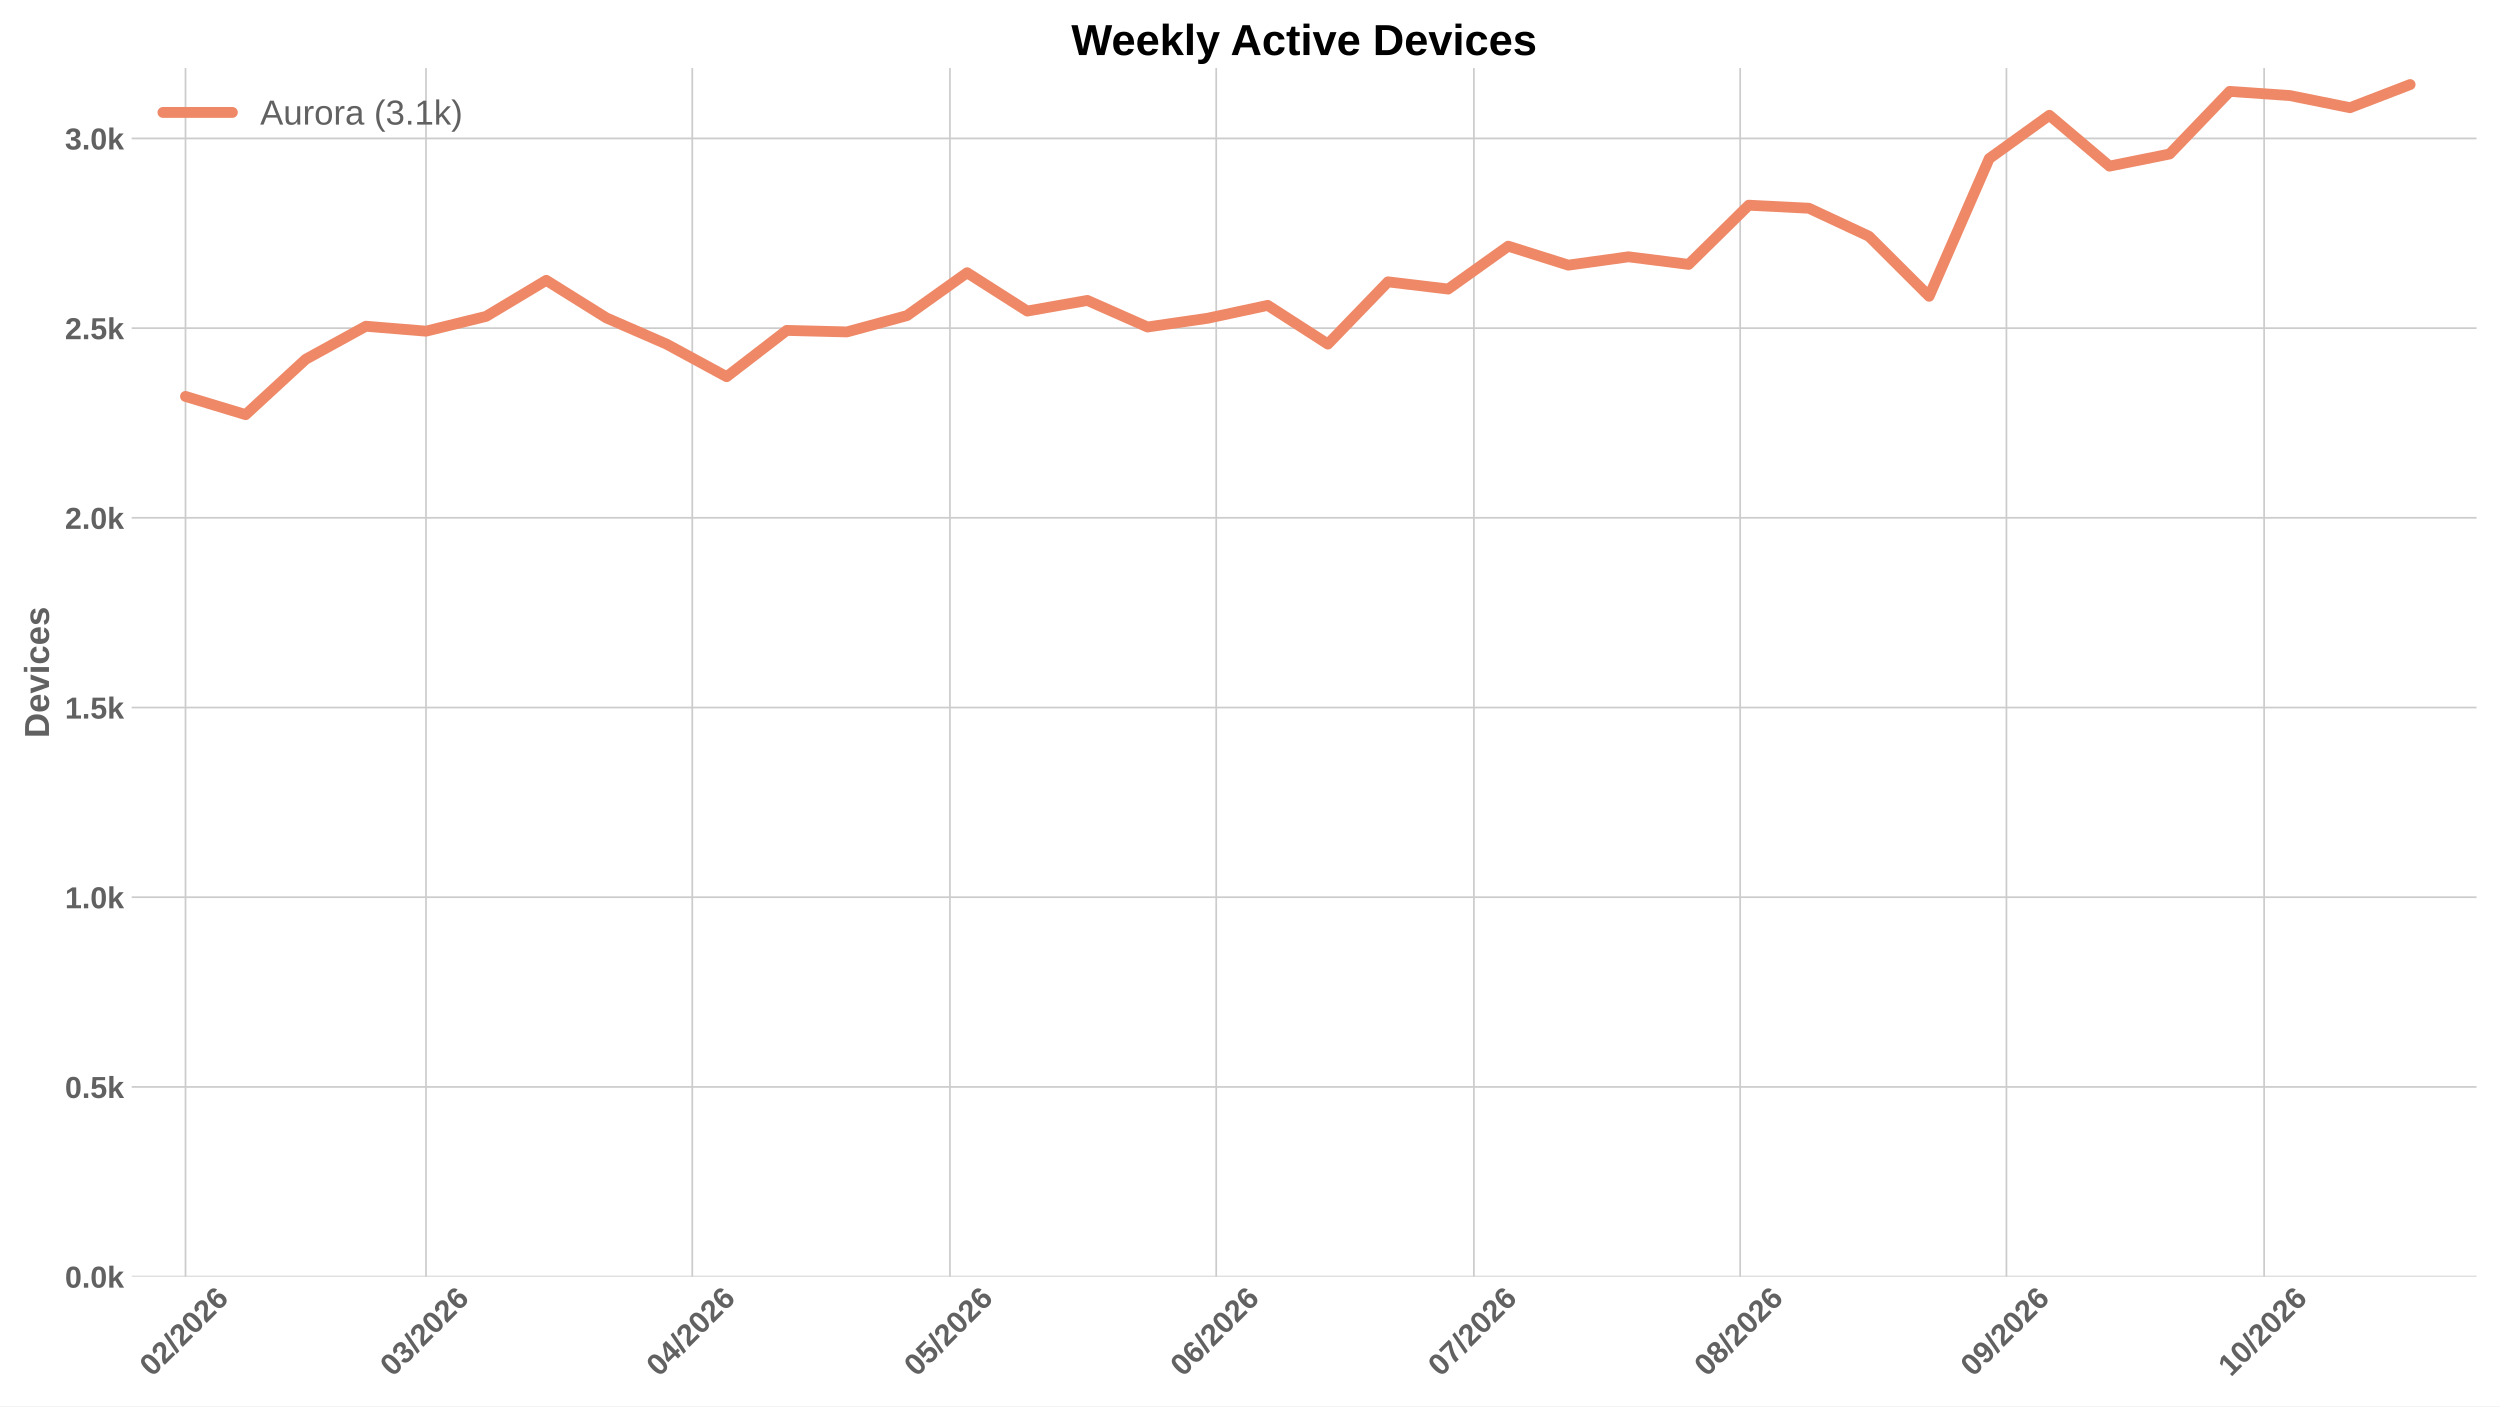
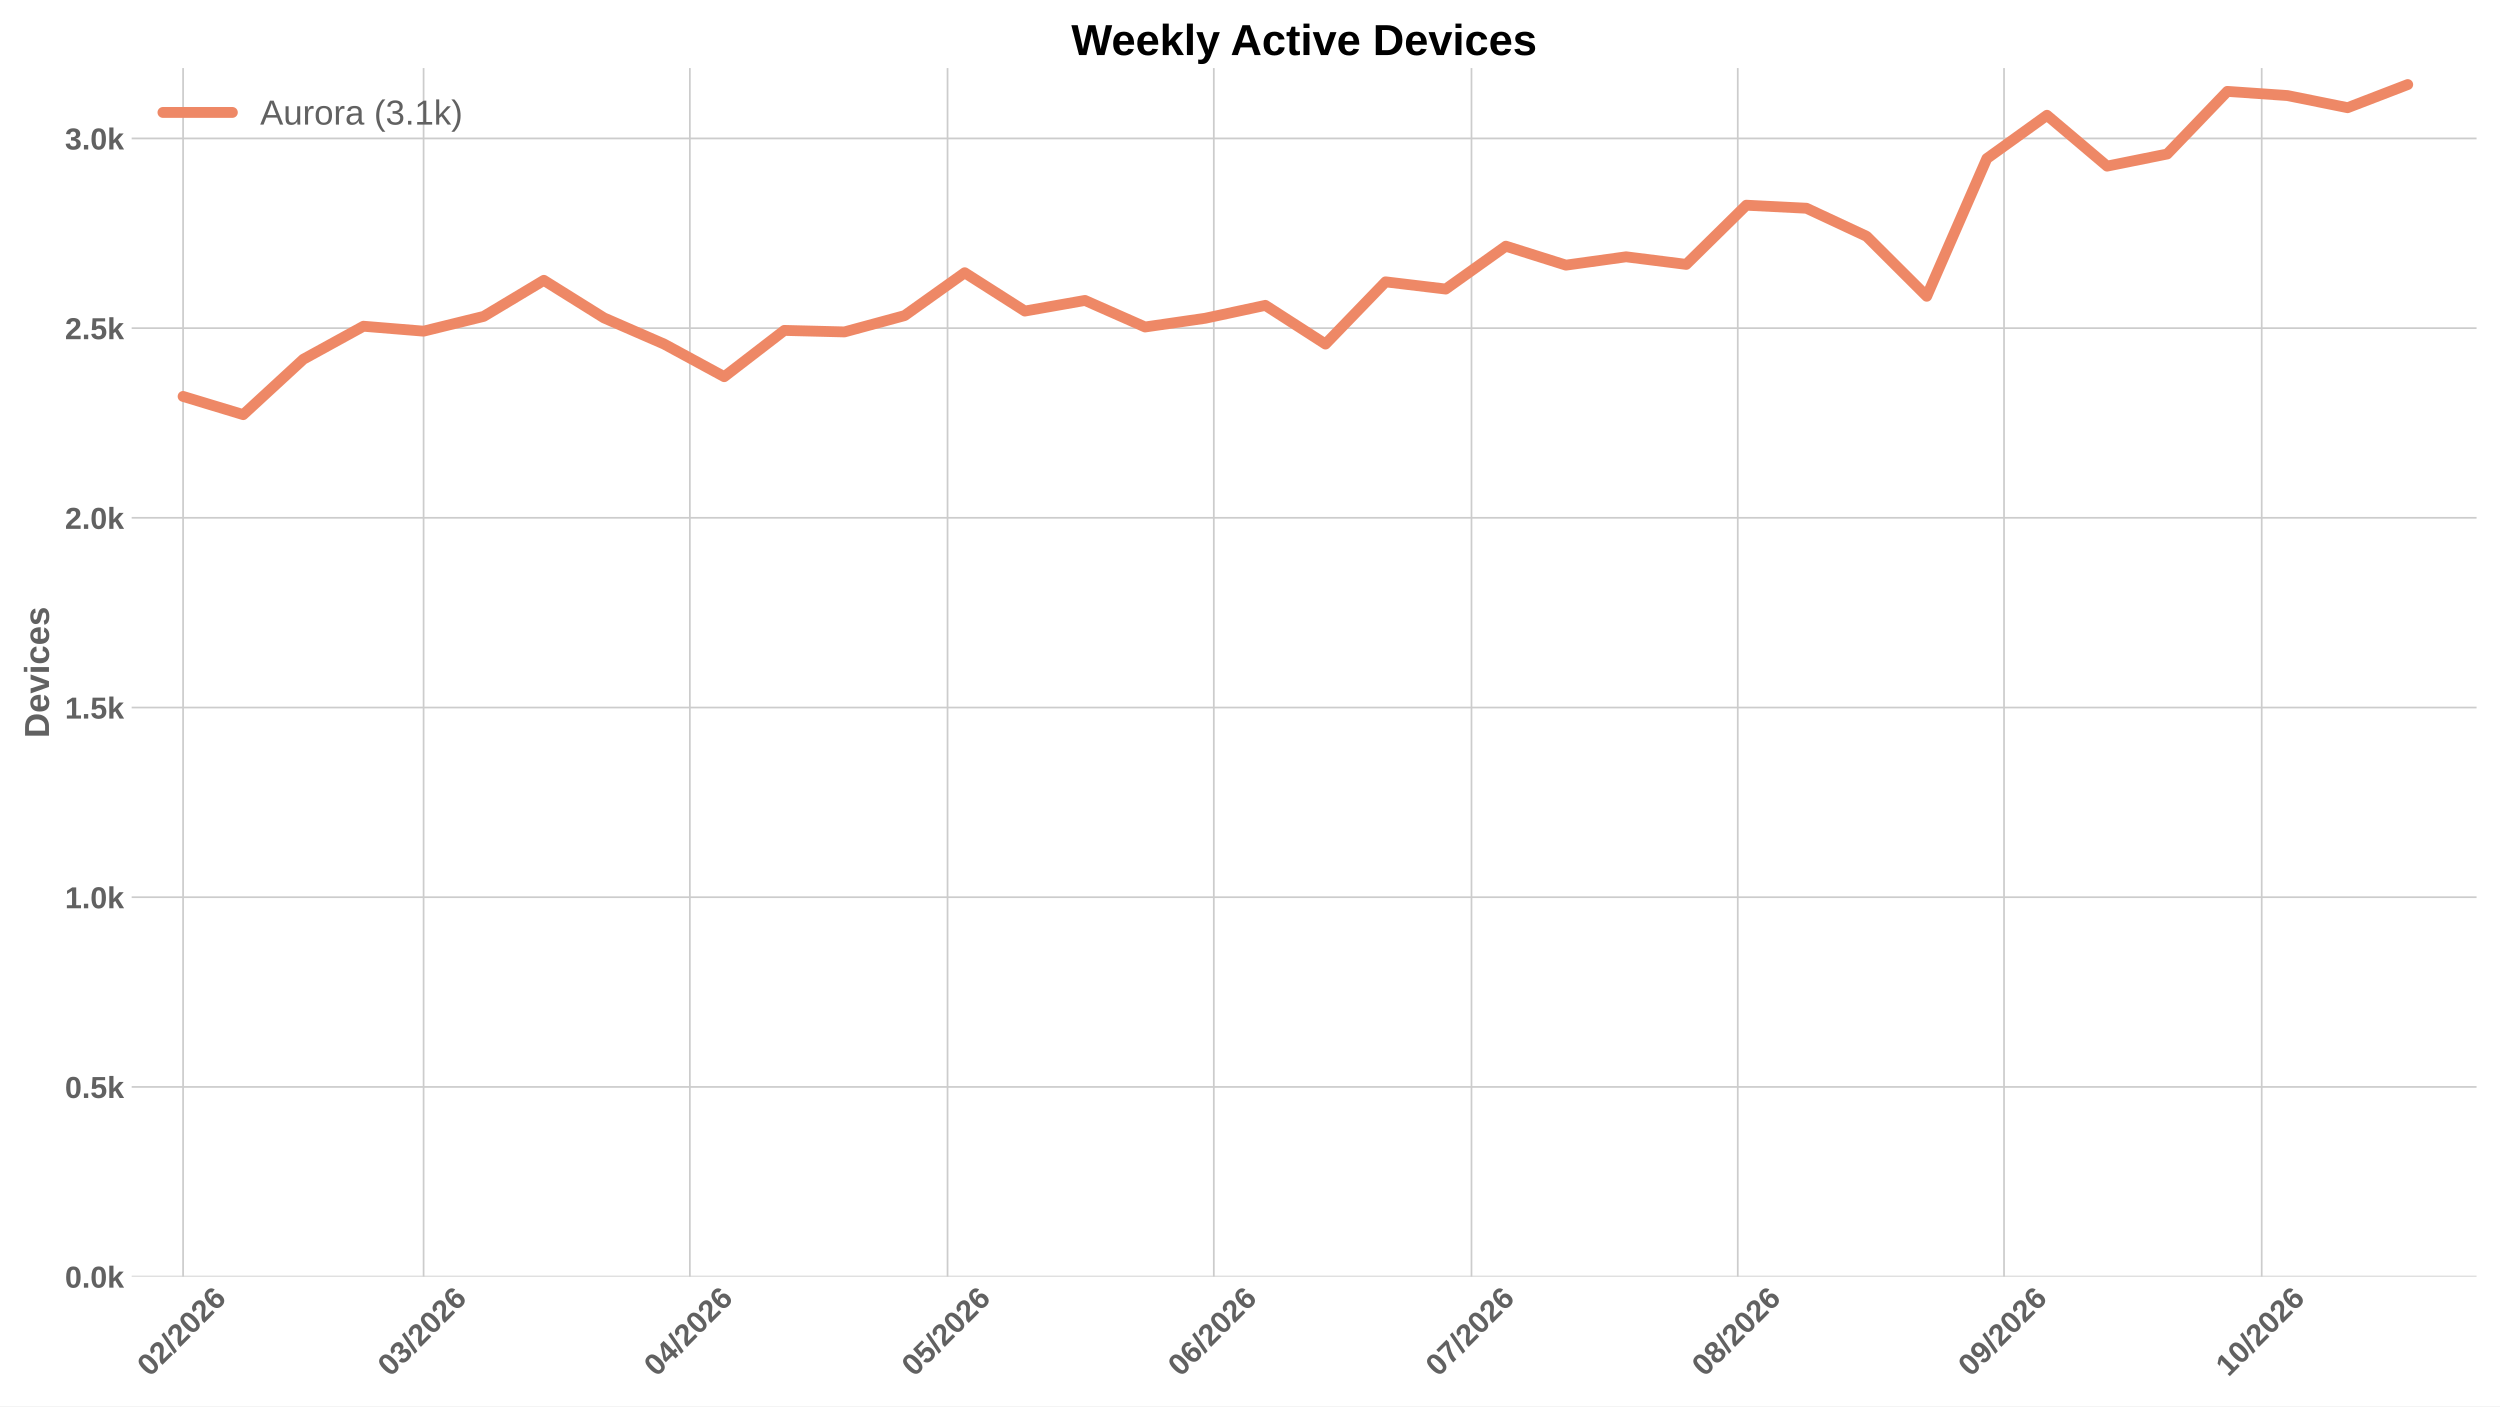
<svg xmlns="http://www.w3.org/2000/svg" xmlns:xlink="http://www.w3.org/1999/xlink" width="1152pt" height="648pt" viewBox="0 0 1152 648" version="1.1">
  <defs>
    <style type="text/css">*{stroke-linejoin: round; stroke-linecap: butt}</style>
  </defs>
  <g id="figure_1">
    <g id="patch_1">
      <path d="M 0 648  L 1152 648  L 1152 0  L 0 0  z " style="fill: #ffffff" />
    </g>
    <g id="axes_1">
      <g id="patch_2">
        <path d="M 60.676 588.262  L 1141.2 588.262  L 1141.2 31.361  L 60.676 31.361  z " style="fill: #ffffff" />
      </g>
      <g id="matplotlib.axis_1">
        <g id="xtick_1">
          <g id="line2d_1">
-             <path d="M 85.476 588.262  L 85.476 31.361  " clip-path="url(#p9f4b68f463)" style="fill: none; stroke: #cccccc; stroke-width: 0.8; stroke-linecap: round" />
+             <path d="M 84.368 588.262  L 84.368 31.361  " clip-path="url(#p7338303520)" style="fill: none; stroke: #cccccc; stroke-width: 0.8; stroke-linecap: round" />
          </g>
          <g id="line2d_2" />
          <g id="text_1">
-             <g style="fill: #616161" transform="translate(70.14714 634.7498) rotate(-45) scale(0.14 -0.14)">
+             <g style="fill: #616161" transform="translate(69.03959 634.7498) rotate(-45) scale(0.14 -0.14)">
              <defs>
                <path id="LiberationSans-Bold-13" d="M 3297 2203  Q 3297 1088 2914 512  Q 2531 -63 1766 -63  Q 253 -63 253 2203  Q 253 2994 418 3494  Q 584 3994 915 4231  Q 1247 4469 1791 4469  Q 2572 4469 2934 3903  Q 3297 3338 3297 2203  z M 2416 2203  Q 2416 2813 2356 3150  Q 2297 3488 2165 3634  Q 2034 3781 1784 3781  Q 1519 3781 1383 3632  Q 1247 3484 1189 3148  Q 1131 2813 1131 2203  Q 1131 1600 1192 1261  Q 1253 922 1386 775  Q 1519 628 1772 628  Q 2022 628 2158 783  Q 2294 938 2355 1278  Q 2416 1619 2416 2203  z " transform="scale(0.015625)" />
                <path id="LiberationSans-Bold-15" d="M 222 0  L 222 609  Q 394 988 711 1347  Q 1028 1706 1509 2097  Q 1972 2472 2158 2715  Q 2344 2959 2344 3194  Q 2344 3769 1766 3769  Q 1484 3769 1336 3617  Q 1188 3466 1144 3163  L 259 3213  Q 334 3825 717 4147  Q 1100 4469 1759 4469  Q 2472 4469 2853 4144  Q 3234 3819 3234 3231  Q 3234 2922 3112 2672  Q 2991 2422 2800 2211  Q 2609 2000 2376 1815  Q 2144 1631 1925 1456  Q 1706 1281 1526 1103  Q 1347 925 1259 722  L 3303 722  L 3303 0  L 222 0  z " transform="scale(0.015625)" />
                <path id="LiberationSans-Bold-12" d="M 63 -128  L 972 4638  L 1716 4638  L 822 -128  L 63 -128  z " transform="scale(0.015625)" />
                <path id="LiberationSans-Bold-19" d="M 3328 1441  Q 3328 738 2934 337  Q 2541 -63 1847 -63  Q 1069 -63 651 482  Q 234 1028 234 2100  Q 234 3278 657 3873  Q 1081 4469 1869 4469  Q 2428 4469 2751 4222  Q 3075 3975 3209 3456  L 2381 3341  Q 2263 3775 1850 3775  Q 1497 3775 1295 3422  Q 1094 3069 1094 2350  Q 1234 2584 1484 2709  Q 1734 2834 2050 2834  Q 2641 2834 2984 2459  Q 3328 2084 3328 1441  z M 2447 1416  Q 2447 1791 2273 1989  Q 2100 2188 1797 2188  Q 1506 2188 1331 2002  Q 1156 1816 1156 1509  Q 1156 1125 1339 873  Q 1522 622 1819 622  Q 2116 622 2281 833  Q 2447 1044 2447 1416  z " transform="scale(0.015625)" />
              </defs>
              <use xlink:href="#LiberationSans-Bold-13" />
              <use xlink:href="#LiberationSans-Bold-15" transform="translate(55.60938 0)" />
              <use xlink:href="#LiberationSans-Bold-12" transform="translate(111.2188 0)" />
              <use xlink:href="#LiberationSans-Bold-15" transform="translate(139 0)" />
              <use xlink:href="#LiberationSans-Bold-13" transform="translate(194.6094 0)" />
              <use xlink:href="#LiberationSans-Bold-15" transform="translate(250.2188 0)" />
              <use xlink:href="#LiberationSans-Bold-19" transform="translate(305.8281 0)" />
            </g>
          </g>
        </g>
        <g id="xtick_2">
          <g id="line2d_3">
-             <path d="M 196.299 588.262  L 196.299 31.361  " clip-path="url(#p9f4b68f463)" style="fill: none; stroke: #cccccc; stroke-width: 0.8; stroke-linecap: round" />
+             <path d="M 195.191 588.262  L 195.191 31.361  " clip-path="url(#p7338303520)" style="fill: none; stroke: #cccccc; stroke-width: 0.8; stroke-linecap: round" />
          </g>
          <g id="line2d_4" />
          <g id="text_2">
-             <g style="fill: #616161" transform="translate(180.9702 634.7498) rotate(-45) scale(0.14 -0.14)">
+             <g style="fill: #616161" transform="translate(179.8626 634.7498) rotate(-45) scale(0.14 -0.14)">
              <defs>
                <path id="LiberationSans-Bold-16" d="M 3328 1222  Q 3328 603 2922 265  Q 2516 -72 1766 -72  Q 1056 -72 637 254  Q 219 581 147 1197  L 1041 1275  Q 1125 641 1763 641  Q 2078 641 2253 797  Q 2428 953 2428 1275  Q 2428 1569 2215 1725  Q 2003 1881 1584 1881  L 1278 1881  L 1278 2591  L 1566 2591  Q 1944 2591 2134 2745  Q 2325 2900 2325 3188  Q 2325 3459 2173 3614  Q 2022 3769 1731 3769  Q 1459 3769 1292 3619  Q 1125 3469 1100 3194  L 222 3256  Q 291 3825 694 4147  Q 1097 4469 1747 4469  Q 2438 4469 2827 4158  Q 3216 3847 3216 3297  Q 3216 2884 2973 2618  Q 2731 2353 2275 2266  L 2275 2253  Q 2781 2194 3054 1920  Q 3328 1647 3328 1222  z " transform="scale(0.015625)" />
              </defs>
              <use xlink:href="#LiberationSans-Bold-13" />
              <use xlink:href="#LiberationSans-Bold-16" transform="translate(55.60938 0)" />
              <use xlink:href="#LiberationSans-Bold-12" transform="translate(111.2188 0)" />
              <use xlink:href="#LiberationSans-Bold-15" transform="translate(139 0)" />
              <use xlink:href="#LiberationSans-Bold-13" transform="translate(194.6094 0)" />
              <use xlink:href="#LiberationSans-Bold-15" transform="translate(250.2188 0)" />
              <use xlink:href="#LiberationSans-Bold-19" transform="translate(305.8281 0)" />
            </g>
          </g>
        </g>
        <g id="xtick_3">
          <g id="line2d_5">
-             <path d="M 318.995 588.262  L 318.995 31.361  " clip-path="url(#p9f4b68f463)" style="fill: none; stroke: #cccccc; stroke-width: 0.8; stroke-linecap: round" />
+             <path d="M 317.888 588.262  L 317.888 31.361  " clip-path="url(#p7338303520)" style="fill: none; stroke: #cccccc; stroke-width: 0.8; stroke-linecap: round" />
          </g>
          <g id="line2d_6" />
          <g id="text_3">
-             <g style="fill: #616161" transform="translate(303.6671 634.7498) rotate(-45) scale(0.14 -0.14)">
+             <g style="fill: #616161" transform="translate(302.5595 634.7498) rotate(-45) scale(0.14 -0.14)">
              <defs>
                <path id="LiberationSans-Bold-17" d="M 2938 897  L 2938 0  L 2100 0  L 2100 897  L 97 897  L 97 1556  L 1956 4403  L 2938 4403  L 2938 1550  L 3525 1550  L 3525 897  L 2938 897  z M 2100 2991  Q 2100 3159 2111 3356  Q 2122 3553 2128 3609  Q 2047 3434 1834 3103  L 813 1550  L 2100 1550  L 2100 2991  z " transform="scale(0.015625)" />
              </defs>
              <use xlink:href="#LiberationSans-Bold-13" />
              <use xlink:href="#LiberationSans-Bold-17" transform="translate(55.60938 0)" />
              <use xlink:href="#LiberationSans-Bold-12" transform="translate(111.2188 0)" />
              <use xlink:href="#LiberationSans-Bold-15" transform="translate(139 0)" />
              <use xlink:href="#LiberationSans-Bold-13" transform="translate(194.6094 0)" />
              <use xlink:href="#LiberationSans-Bold-15" transform="translate(250.2188 0)" />
              <use xlink:href="#LiberationSans-Bold-19" transform="translate(305.8281 0)" />
            </g>
          </g>
        </g>
        <g id="xtick_4">
          <g id="line2d_7">
-             <path d="M 437.734 588.262  L 437.734 31.361  " clip-path="url(#p9f4b68f463)" style="fill: none; stroke: #cccccc; stroke-width: 0.8; stroke-linecap: round" />
+             <path d="M 436.627 588.262  L 436.627 31.361  " clip-path="url(#p7338303520)" style="fill: none; stroke: #cccccc; stroke-width: 0.8; stroke-linecap: round" />
          </g>
          <g id="line2d_8" />
          <g id="text_4">
-             <g style="fill: #616161" transform="translate(422.406 634.7498) rotate(-45) scale(0.14 -0.14)">
+             <g style="fill: #616161" transform="translate(421.2985 634.7498) rotate(-45) scale(0.14 -0.14)">
              <defs>
                <path id="LiberationSans-Bold-18" d="M 3381 1466  Q 3381 766 2945 351  Q 2509 -63 1750 -63  Q 1088 -63 689 235  Q 291 534 197 1100  L 1075 1172  Q 1144 891 1319 762  Q 1494 634 1759 634  Q 2088 634 2283 843  Q 2478 1053 2478 1447  Q 2478 1794 2293 2001  Q 2109 2209 1778 2209  Q 1413 2209 1181 1925  L 325 1925  L 478 4403  L 3125 4403  L 3125 3750  L 1275 3750  L 1203 2638  Q 1522 2919 2000 2919  Q 2628 2919 3004 2528  Q 3381 2138 3381 1466  z " transform="scale(0.015625)" />
              </defs>
              <use xlink:href="#LiberationSans-Bold-13" />
              <use xlink:href="#LiberationSans-Bold-18" transform="translate(55.60938 0)" />
              <use xlink:href="#LiberationSans-Bold-12" transform="translate(111.2188 0)" />
              <use xlink:href="#LiberationSans-Bold-15" transform="translate(139 0)" />
              <use xlink:href="#LiberationSans-Bold-13" transform="translate(194.6094 0)" />
              <use xlink:href="#LiberationSans-Bold-15" transform="translate(250.2188 0)" />
              <use xlink:href="#LiberationSans-Bold-19" transform="translate(305.8281 0)" />
            </g>
          </g>
        </g>
        <g id="xtick_5">
          <g id="line2d_9">
-             <path d="M 560.431 588.262  L 560.431 31.361  " clip-path="url(#p9f4b68f463)" style="fill: none; stroke: #cccccc; stroke-width: 0.8; stroke-linecap: round" />
+             <path d="M 559.324 588.262  L 559.324 31.361  " clip-path="url(#p7338303520)" style="fill: none; stroke: #cccccc; stroke-width: 0.8; stroke-linecap: round" />
          </g>
          <g id="line2d_10" />
          <g id="text_5">
-             <g style="fill: #616161" transform="translate(545.1029 634.7498) rotate(-45) scale(0.14 -0.14)">
+             <g style="fill: #616161" transform="translate(543.9954 634.7498) rotate(-45) scale(0.14 -0.14)">
              <use xlink:href="#LiberationSans-Bold-13" />
              <use xlink:href="#LiberationSans-Bold-19" transform="translate(55.60938 0)" />
              <use xlink:href="#LiberationSans-Bold-12" transform="translate(111.2188 0)" />
              <use xlink:href="#LiberationSans-Bold-15" transform="translate(139 0)" />
              <use xlink:href="#LiberationSans-Bold-13" transform="translate(194.6094 0)" />
              <use xlink:href="#LiberationSans-Bold-15" transform="translate(250.2188 0)" />
              <use xlink:href="#LiberationSans-Bold-19" transform="translate(305.8281 0)" />
            </g>
          </g>
        </g>
        <g id="xtick_6">
          <g id="line2d_11">
-             <path d="M 679.17 588.262  L 679.17 31.361  " clip-path="url(#p9f4b68f463)" style="fill: none; stroke: #cccccc; stroke-width: 0.8; stroke-linecap: round" />
+             <path d="M 678.063 588.262  L 678.063 31.361  " clip-path="url(#p7338303520)" style="fill: none; stroke: #cccccc; stroke-width: 0.8; stroke-linecap: round" />
          </g>
          <g id="line2d_12" />
          <g id="text_6">
-             <g style="fill: #616161" transform="translate(663.8419 634.7498) rotate(-45) scale(0.14 -0.14)">
+             <g style="fill: #616161" transform="translate(662.7343 634.7498) rotate(-45) scale(0.14 -0.14)">
              <defs>
                <path id="LiberationSans-Bold-1a" d="M 3278 3706  Q 2981 3238 2717 2797  Q 2453 2356 2256 1911  Q 2059 1466 1945 995  Q 1831 525 1831 0  L 916 0  Q 916 550 1059 1064  Q 1203 1578 1475 2111  Q 1747 2644 2463 3681  L 275 3681  L 275 4403  L 3278 4403  L 3278 3706  z " transform="scale(0.015625)" />
              </defs>
              <use xlink:href="#LiberationSans-Bold-13" />
              <use xlink:href="#LiberationSans-Bold-1a" transform="translate(55.60938 0)" />
              <use xlink:href="#LiberationSans-Bold-12" transform="translate(111.2188 0)" />
              <use xlink:href="#LiberationSans-Bold-15" transform="translate(139 0)" />
              <use xlink:href="#LiberationSans-Bold-13" transform="translate(194.6094 0)" />
              <use xlink:href="#LiberationSans-Bold-15" transform="translate(250.2188 0)" />
              <use xlink:href="#LiberationSans-Bold-19" transform="translate(305.8281 0)" />
            </g>
          </g>
        </g>
        <g id="xtick_7">
          <g id="line2d_13">
-             <path d="M 801.867 588.262  L 801.867 31.361  " clip-path="url(#p9f4b68f463)" style="fill: none; stroke: #cccccc; stroke-width: 0.8; stroke-linecap: round" />
+             <path d="M 800.76 588.262  L 800.76 31.361  " clip-path="url(#p7338303520)" style="fill: none; stroke: #cccccc; stroke-width: 0.8; stroke-linecap: round" />
          </g>
          <g id="line2d_14" />
          <g id="text_7">
-             <g style="fill: #616161" transform="translate(786.5388 634.7498) rotate(-45) scale(0.14 -0.14)">
+             <g style="fill: #616161" transform="translate(785.4312 634.7498) rotate(-45) scale(0.14 -0.14)">
              <defs>
                <path id="LiberationSans-Bold-1b" d="M 3363 1241  Q 3363 622 2953 279  Q 2544 -63 1784 -63  Q 1031 -63 617 278  Q 203 619 203 1234  Q 203 1656 447 1945  Q 691 2234 1100 2303  L 1100 2316  Q 744 2394 525 2669  Q 306 2944 306 3303  Q 306 3844 689 4156  Q 1072 4469 1772 4469  Q 2488 4469 2870 4164  Q 3253 3859 3253 3297  Q 3253 2938 3036 2666  Q 2819 2394 2453 2322  L 2453 2309  Q 2878 2241 3120 1961  Q 3363 1681 3363 1241  z M 2350 3250  Q 2350 3563 2206 3708  Q 2063 3853 1772 3853  Q 1203 3853 1203 3250  Q 1203 2619 1778 2619  Q 2066 2619 2208 2766  Q 2350 2913 2350 3250  z M 2453 1313  Q 2453 2003 1766 2003  Q 1447 2003 1276 1822  Q 1106 1641 1106 1300  Q 1106 913 1275 734  Q 1444 556 1791 556  Q 2131 556 2292 734  Q 2453 913 2453 1313  z " transform="scale(0.015625)" />
              </defs>
              <use xlink:href="#LiberationSans-Bold-13" />
              <use xlink:href="#LiberationSans-Bold-1b" transform="translate(55.60938 0)" />
              <use xlink:href="#LiberationSans-Bold-12" transform="translate(111.2188 0)" />
              <use xlink:href="#LiberationSans-Bold-15" transform="translate(139 0)" />
              <use xlink:href="#LiberationSans-Bold-13" transform="translate(194.6094 0)" />
              <use xlink:href="#LiberationSans-Bold-15" transform="translate(250.2188 0)" />
              <use xlink:href="#LiberationSans-Bold-19" transform="translate(305.8281 0)" />
            </g>
          </g>
        </g>
        <g id="xtick_8">
          <g id="line2d_15">
-             <path d="M 924.564 588.262  L 924.564 31.361  " clip-path="url(#p9f4b68f463)" style="fill: none; stroke: #cccccc; stroke-width: 0.8; stroke-linecap: round" />
+             <path d="M 923.456 588.262  L 923.456 31.361  " clip-path="url(#p7338303520)" style="fill: none; stroke: #cccccc; stroke-width: 0.8; stroke-linecap: round" />
          </g>
          <g id="line2d_16" />
          <g id="text_8">
-             <g style="fill: #616161" transform="translate(909.2357 634.7498) rotate(-45) scale(0.14 -0.14)">
+             <g style="fill: #616161" transform="translate(908.1281 634.7498) rotate(-45) scale(0.14 -0.14)">
              <defs>
                <path id="LiberationSans-Bold-1c" d="M 3322 2272  Q 3322 1100 2894 518  Q 2466 -63 1678 -63  Q 1097 -63 767 185  Q 438 434 300 972  L 1125 1088  Q 1247 628 1688 628  Q 2056 628 2254 981  Q 2453 1334 2459 2028  Q 2341 1794 2070 1661  Q 1800 1528 1488 1528  Q 906 1528 564 1923  Q 222 2319 222 2994  Q 222 3688 623 4078  Q 1025 4469 1759 4469  Q 2550 4469 2936 3920  Q 3322 3372 3322 2272  z M 2394 2888  Q 2394 3297 2214 3539  Q 2034 3781 1738 3781  Q 1447 3781 1280 3570  Q 1113 3359 1113 2988  Q 1113 2622 1278 2401  Q 1444 2181 1741 2181  Q 2022 2181 2208 2373  Q 2394 2566 2394 2888  z " transform="scale(0.015625)" />
              </defs>
              <use xlink:href="#LiberationSans-Bold-13" />
              <use xlink:href="#LiberationSans-Bold-1c" transform="translate(55.60938 0)" />
              <use xlink:href="#LiberationSans-Bold-12" transform="translate(111.2188 0)" />
              <use xlink:href="#LiberationSans-Bold-15" transform="translate(139 0)" />
              <use xlink:href="#LiberationSans-Bold-13" transform="translate(194.6094 0)" />
              <use xlink:href="#LiberationSans-Bold-15" transform="translate(250.2188 0)" />
              <use xlink:href="#LiberationSans-Bold-19" transform="translate(305.8281 0)" />
            </g>
          </g>
        </g>
        <g id="xtick_9">
          <g id="line2d_17">
-             <path d="M 1043.303 588.262  L 1043.303 31.361  " clip-path="url(#p9f4b68f463)" style="fill: none; stroke: #cccccc; stroke-width: 0.8; stroke-linecap: round" />
+             <path d="M 1042.195 588.262  L 1042.195 31.361  " clip-path="url(#p7338303520)" style="fill: none; stroke: #cccccc; stroke-width: 0.8; stroke-linecap: round" />
          </g>
          <g id="line2d_18" />
          <g id="text_9">
-             <g style="fill: #616161" transform="translate(1027.975 634.7498) rotate(-45) scale(0.14 -0.14)">
+             <g style="fill: #616161" transform="translate(1026.867 634.7498) rotate(-45) scale(0.14 -0.14)">
              <defs>
                <path id="LiberationSans-Bold-14" d="M 403 0  L 403 653  L 1494 653  L 1494 3656  L 438 2997  L 438 3688  L 1541 4403  L 2372 4403  L 2372 653  L 3381 653  L 3381 0  L 403 0  z " transform="scale(0.015625)" />
              </defs>
              <use xlink:href="#LiberationSans-Bold-14" />
              <use xlink:href="#LiberationSans-Bold-13" transform="translate(55.60938 0)" />
              <use xlink:href="#LiberationSans-Bold-12" transform="translate(111.2188 0)" />
              <use xlink:href="#LiberationSans-Bold-15" transform="translate(139 0)" />
              <use xlink:href="#LiberationSans-Bold-13" transform="translate(194.6094 0)" />
              <use xlink:href="#LiberationSans-Bold-15" transform="translate(250.2188 0)" />
              <use xlink:href="#LiberationSans-Bold-19" transform="translate(305.8281 0)" />
            </g>
          </g>
        </g>
      </g>
      <g id="matplotlib.axis_2">
        <g id="ytick_1">
          <g id="line2d_19">
-             <path d="M 60.676 588.262  L 1141.2 588.262  " clip-path="url(#p9f4b68f463)" style="fill: none; stroke: #cccccc; stroke-width: 0.8; stroke-linecap: round" />
+             <path d="M 60.676 588.262  L 1141.2 588.262  " clip-path="url(#p7338303520)" style="fill: none; stroke: #cccccc; stroke-width: 0.8; stroke-linecap: round" />
          </g>
          <g id="line2d_20" />
          <g id="text_10">
            <g style="fill: #616161" transform="translate(29.93031 593.3584) scale(0.14 -0.14)">
              <defs>
                <path id="LiberationSans-Bold-11" d="M 434 0  L 434 953  L 1338 953  L 1338 0  L 434 0  z " transform="scale(0.015625)" />
                <path id="LiberationSans-Bold-4e" d="M 2606 0  L 1703 1531  L 1325 1269  L 1325 0  L 447 0  L 447 4638  L 1325 4638  L 1325 1981  L 2531 3381  L 3475 3381  L 2288 2063  L 3566 0  L 2606 0  z " transform="scale(0.015625)" />
              </defs>
              <use xlink:href="#LiberationSans-Bold-13" />
              <use xlink:href="#LiberationSans-Bold-11" transform="translate(55.60938 0)" />
              <use xlink:href="#LiberationSans-Bold-13" transform="translate(83.39062 0)" />
              <use xlink:href="#LiberationSans-Bold-4e" transform="translate(139 0)" />
            </g>
          </g>
        </g>
        <g id="ytick_2">
          <g id="line2d_21">
-             <path d="M 60.676 500.85  L 1141.2 500.85  " clip-path="url(#p9f4b68f463)" style="fill: none; stroke: #cccccc; stroke-width: 0.8; stroke-linecap: round" />
+             <path d="M 60.676 500.85  L 1141.2 500.85  " clip-path="url(#p7338303520)" style="fill: none; stroke: #cccccc; stroke-width: 0.8; stroke-linecap: round" />
          </g>
          <g id="line2d_22" />
          <g id="text_11">
            <g style="fill: #616161" transform="translate(29.93031 505.9465) scale(0.14 -0.14)">
              <use xlink:href="#LiberationSans-Bold-13" />
              <use xlink:href="#LiberationSans-Bold-11" transform="translate(55.60938 0)" />
              <use xlink:href="#LiberationSans-Bold-18" transform="translate(83.39062 0)" />
              <use xlink:href="#LiberationSans-Bold-4e" transform="translate(139 0)" />
            </g>
          </g>
        </g>
        <g id="ytick_3">
          <g id="line2d_23">
-             <path d="M 60.676 413.438  L 1141.2 413.438  " clip-path="url(#p9f4b68f463)" style="fill: none; stroke: #cccccc; stroke-width: 0.8; stroke-linecap: round" />
+             <path d="M 60.676 413.438  L 1141.2 413.438  " clip-path="url(#p7338303520)" style="fill: none; stroke: #cccccc; stroke-width: 0.8; stroke-linecap: round" />
          </g>
          <g id="line2d_24" />
          <g id="text_12">
            <g style="fill: #616161" transform="translate(29.93031 418.5345) scale(0.14 -0.14)">
              <use xlink:href="#LiberationSans-Bold-14" />
              <use xlink:href="#LiberationSans-Bold-11" transform="translate(55.60938 0)" />
              <use xlink:href="#LiberationSans-Bold-13" transform="translate(83.39062 0)" />
              <use xlink:href="#LiberationSans-Bold-4e" transform="translate(139 0)" />
            </g>
          </g>
        </g>
        <g id="ytick_4">
          <g id="line2d_25">
-             <path d="M 60.676 326.026  L 1141.2 326.026  " clip-path="url(#p9f4b68f463)" style="fill: none; stroke: #cccccc; stroke-width: 0.8; stroke-linecap: round" />
+             <path d="M 60.676 326.026  L 1141.2 326.026  " clip-path="url(#p7338303520)" style="fill: none; stroke: #cccccc; stroke-width: 0.8; stroke-linecap: round" />
          </g>
          <g id="line2d_26" />
          <g id="text_13">
            <g style="fill: #616161" transform="translate(29.93031 331.1225) scale(0.14 -0.14)">
              <use xlink:href="#LiberationSans-Bold-14" />
              <use xlink:href="#LiberationSans-Bold-11" transform="translate(55.60938 0)" />
              <use xlink:href="#LiberationSans-Bold-18" transform="translate(83.39062 0)" />
              <use xlink:href="#LiberationSans-Bold-4e" transform="translate(139 0)" />
            </g>
          </g>
        </g>
        <g id="ytick_5">
          <g id="line2d_27">
-             <path d="M 60.676 238.614  L 1141.2 238.614  " clip-path="url(#p9f4b68f463)" style="fill: none; stroke: #cccccc; stroke-width: 0.8; stroke-linecap: round" />
+             <path d="M 60.676 238.614  L 1141.2 238.614  " clip-path="url(#p7338303520)" style="fill: none; stroke: #cccccc; stroke-width: 0.8; stroke-linecap: round" />
          </g>
          <g id="line2d_28" />
          <g id="text_14">
            <g style="fill: #616161" transform="translate(29.93031 243.7105) scale(0.14 -0.14)">
              <use xlink:href="#LiberationSans-Bold-15" />
              <use xlink:href="#LiberationSans-Bold-11" transform="translate(55.60938 0)" />
              <use xlink:href="#LiberationSans-Bold-13" transform="translate(83.39062 0)" />
              <use xlink:href="#LiberationSans-Bold-4e" transform="translate(139 0)" />
            </g>
          </g>
        </g>
        <g id="ytick_6">
          <g id="line2d_29">
-             <path d="M 60.676 151.202  L 1141.2 151.202  " clip-path="url(#p9f4b68f463)" style="fill: none; stroke: #cccccc; stroke-width: 0.8; stroke-linecap: round" />
+             <path d="M 60.676 151.202  L 1141.2 151.202  " clip-path="url(#p7338303520)" style="fill: none; stroke: #cccccc; stroke-width: 0.8; stroke-linecap: round" />
          </g>
          <g id="line2d_30" />
          <g id="text_15">
            <g style="fill: #616161" transform="translate(29.93031 156.2986) scale(0.14 -0.14)">
              <use xlink:href="#LiberationSans-Bold-15" />
              <use xlink:href="#LiberationSans-Bold-11" transform="translate(55.60938 0)" />
              <use xlink:href="#LiberationSans-Bold-18" transform="translate(83.39062 0)" />
              <use xlink:href="#LiberationSans-Bold-4e" transform="translate(139 0)" />
            </g>
          </g>
        </g>
        <g id="ytick_7">
          <g id="line2d_31">
-             <path d="M 60.676 63.79  L 1141.2 63.79  " clip-path="url(#p9f4b68f463)" style="fill: none; stroke: #cccccc; stroke-width: 0.8; stroke-linecap: round" />
+             <path d="M 60.676 63.79  L 1141.2 63.79  " clip-path="url(#p7338303520)" style="fill: none; stroke: #cccccc; stroke-width: 0.8; stroke-linecap: round" />
          </g>
          <g id="line2d_32" />
          <g id="text_16">
            <g style="fill: #616161" transform="translate(29.93031 68.88658) scale(0.14 -0.14)">
              <use xlink:href="#LiberationSans-Bold-16" />
              <use xlink:href="#LiberationSans-Bold-11" transform="translate(55.60938 0)" />
              <use xlink:href="#LiberationSans-Bold-13" transform="translate(83.39062 0)" />
              <use xlink:href="#LiberationSans-Bold-4e" transform="translate(139 0)" />
            </g>
          </g>
        </g>
        <g id="text_17">
          <g style="fill: #616161" transform="translate(22.56312 340.0552) rotate(-90) scale(0.16 -0.16)">
            <defs>
              <path id="LiberationSans-Bold-27" d="M 4353 2234  Q 4353 1553 4086 1045  Q 3819 538 3330 269  Q 2841 0 2209 0  L 428 0  L 428 4403  L 2022 4403  Q 3134 4403 3743 3842  Q 4353 3281 4353 2234  z M 3425 2234  Q 3425 2944 3056 3317  Q 2688 3691 2003 3691  L 1350 3691  L 1350 713  L 2131 713  Q 2725 713 3075 1122  Q 3425 1531 3425 2234  z " transform="scale(0.015625)" />
              <path id="LiberationSans-Bold-48" d="M 1831 -63  Q 1069 -63 659 389  Q 250 841 250 1706  Q 250 2544 665 2994  Q 1081 3444 1844 3444  Q 2572 3444 2956 2961  Q 3341 2478 3341 1547  L 3341 1522  L 1172 1522  Q 1172 1028 1355 776  Q 1538 525 1875 525  Q 2341 525 2463 928  L 3291 856  Q 2931 -63 1831 -63  z M 1831 2891  Q 1522 2891 1355 2675  Q 1188 2459 1178 2072  L 2491 2072  Q 2466 2481 2294 2686  Q 2122 2891 1831 2891  z " transform="scale(0.015625)" />
              <path id="LiberationSans-Bold-59" d="M 2284 0  L 1234 0  L 25 3381  L 953 3381  L 1544 1491  Q 1591 1334 1766 709  Q 1797 838 1894 1159  Q 1991 1481 2613 3381  L 3531 3381  L 2284 0  z " transform="scale(0.015625)" />
              <path id="LiberationSans-Bold-4c" d="M 447 3991  L 447 4638  L 1325 4638  L 1325 3991  L 447 3991  z M 447 0  L 447 3381  L 1325 3381  L 1325 0  L 447 0  z " transform="scale(0.015625)" />
              <path id="LiberationSans-Bold-46" d="M 1856 -63  Q 1088 -63 669 395  Q 250 853 250 1672  Q 250 2509 672 2976  Q 1094 3444 1869 3444  Q 2466 3444 2856 3144  Q 3247 2844 3347 2316  L 2463 2272  Q 2425 2531 2275 2686  Q 2125 2841 1850 2841  Q 1172 2841 1172 1706  Q 1172 538 1863 538  Q 2113 538 2281 695  Q 2450 853 2491 1166  L 3372 1125  Q 3325 778 3123 506  Q 2922 234 2594 85  Q 2266 -63 1856 -63  z " transform="scale(0.015625)" />
              <path id="LiberationSans-Bold-56" d="M 3297 988  Q 3297 497 2895 217  Q 2494 -63 1784 -63  Q 1088 -63 717 157  Q 347 378 225 844  L 997 959  Q 1063 719 1223 619  Q 1384 519 1784 519  Q 2153 519 2322 612  Q 2491 706 2491 906  Q 2491 1069 2355 1164  Q 2219 1259 1894 1325  Q 1150 1472 890 1598  Q 631 1725 495 1926  Q 359 2128 359 2422  Q 359 2906 732 3176  Q 1106 3447 1791 3447  Q 2394 3447 2761 3212  Q 3128 2978 3219 2534  L 2441 2453  Q 2403 2659 2256 2761  Q 2109 2863 1791 2863  Q 1478 2863 1322 2783  Q 1166 2703 1166 2516  Q 1166 2369 1286 2283  Q 1406 2197 1691 2141  Q 2088 2059 2395 1973  Q 2703 1888 2889 1769  Q 3075 1650 3186 1464  Q 3297 1278 3297 988  z " transform="scale(0.015625)" />
            </defs>
            <use xlink:href="#LiberationSans-Bold-27" />
            <use xlink:href="#LiberationSans-Bold-48" transform="translate(72.21875 0)" />
            <use xlink:href="#LiberationSans-Bold-59" transform="translate(127.8281 0)" />
            <use xlink:href="#LiberationSans-Bold-4c" transform="translate(183.4375 0)" />
            <use xlink:href="#LiberationSans-Bold-46" transform="translate(211.2188 0)" />
            <use xlink:href="#LiberationSans-Bold-48" transform="translate(266.8281 0)" />
            <use xlink:href="#LiberationSans-Bold-56" transform="translate(322.4375 0)" />
          </g>
        </g>
      </g>
      <g id="line2d_33">
-         <path d="M 85.476 182.671  L 113.181 191.062  L 140.887 165.538  L 168.593 150.328  L 196.299 152.601  L 224.004 145.783  L 251.71 129.175  L 279.416 146.482  L 307.122 158.545  L 334.827 173.58  L 362.533 152.251  L 390.239 152.951  L 417.945 145.433  L 445.65 125.678  L 473.356 143.335  L 501.062 138.44  L 528.768 150.678  L 556.473 146.657  L 584.179 140.713  L 611.885 158.545  L 639.591 129.874  L 667.296 133.196  L 695.002 113.44  L 722.708 122.182  L 750.414 118.335  L 778.119 121.832  L 805.825 94.559  L 833.531 95.958  L 861.237 108.895  L 888.942 136.517  L 916.648 73.056  L 944.354 53.126  L 972.06 76.553  L 999.765 70.958  L 1027.471 42.112  L 1055.177 44.035  L 1082.883 49.63  L 1110.588 38.965  " clip-path="url(#p9f4b68f463)" style="fill: none; stroke: #ee8866; stroke-width: 5; stroke-linecap: round" />
+         <path d="M 84.368 182.671  L 112.074 191.062  L 139.779 165.538  L 167.485 150.328  L 195.191 152.601  L 222.897 145.783  L 250.602 129.175  L 278.308 146.482  L 306.014 158.545  L 333.72 173.58  L 361.425 152.251  L 389.131 152.951  L 416.837 145.433  L 444.543 125.678  L 472.249 143.335  L 499.954 138.44  L 527.66 150.678  L 555.366 146.657  L 583.072 140.713  L 610.777 158.545  L 638.483 129.874  L 666.189 133.196  L 693.895 113.44  L 721.6 122.182  L 749.306 118.335  L 777.012 121.832  L 804.718 94.559  L 832.423 95.958  L 860.129 108.895  L 887.835 136.517  L 915.541 73.056  L 943.246 53.126  L 970.952 76.553  L 998.658 70.958  L 1026.364 42.112  L 1054.069 44.035  L 1081.775 49.63  L 1109.481 38.965  " clip-path="url(#p7338303520)" style="fill: none; stroke: #ee8866; stroke-width: 5; stroke-linecap: round" />
      </g>
      <g id="patch_3">
        <path d="M 60.676 588.262  L 60.676 31.361  " style="fill: none" />
      </g>
      <g id="patch_4">
        <path d="M 1141.2 588.262  L 1141.2 31.361  " style="fill: none" />
      </g>
      <g id="patch_5">
        <path d="M 60.676 588.262  L 1141.2 588.262  " style="fill: none" />
      </g>
      <g id="patch_6">
        <path d="M 60.676 31.361  L 1141.2 31.361  " style="fill: none" />
      </g>
      <g id="text_18">
        <g transform="translate(493.655 25.36055) scale(0.2 -0.2)">
          <defs>
            <path id="LiberationSans-Bold-3a" d="M 4897 0  L 3803 0  L 3206 2547  Q 3097 2997 3022 3488  Q 2947 3078 2900 2864  Q 2853 2650 2234 0  L 1141 0  L 6 4403  L 941 4403  L 1578 1559  L 1722 872  Q 1809 1306 1892 1701  Q 1975 2097 2516 4403  L 3547 4403  L 4103 2059  Q 4169 1797 4325 872  L 4403 1234  L 4569 1953  L 5100 4403  L 6034 4403  L 4897 0  z " transform="scale(0.015625)" />
            <path id="LiberationSans-Bold-4f" d="M 447 0  L 447 4638  L 1325 4638  L 1325 0  L 447 0  z " transform="scale(0.015625)" />
            <path id="LiberationSans-Bold-5c" d="M 884 -1328  Q 569 -1328 331 -1288  L 331 -663  Q 497 -688 634 -688  Q 822 -688 945 -628  Q 1069 -569 1167 -431  Q 1266 -294 1388 34  L 50 3381  L 978 3381  L 1509 1797  Q 1634 1456 1825 753  L 1903 1050  L 2106 1784  L 2606 3381  L 3525 3381  L 2188 -178  Q 1919 -828 1630 -1078  Q 1341 -1328 884 -1328  z " transform="scale(0.015625)" />
            <path id="LiberationSans-Bold-3" transform="scale(0.015625)" />
            <path id="LiberationSans-Bold-24" d="M 3541 0  L 3150 1125  L 1472 1125  L 1081 0  L 159 0  L 1766 4403  L 2853 4403  L 4453 0  L 3541 0  z M 2309 3725  L 2291 3656  Q 2259 3544 2215 3400  Q 2172 3256 1678 1819  L 2944 1819  L 2509 3084  L 2375 3509  L 2309 3725  z " transform="scale(0.015625)" />
            <path id="LiberationSans-Bold-57" d="M 1313 -56  Q 925 -56 715 155  Q 506 366 506 794  L 506 2788  L 78 2788  L 78 3381  L 550 3381  L 825 4175  L 1375 4175  L 1375 3381  L 2016 3381  L 2016 2788  L 1375 2788  L 1375 1031  Q 1375 784 1469 667  Q 1563 550 1759 550  Q 1863 550 2053 594  L 2053 50  Q 1728 -56 1313 -56  z " transform="scale(0.015625)" />
          </defs>
          <use xlink:href="#LiberationSans-Bold-3a" />
          <use xlink:href="#LiberationSans-Bold-48" transform="translate(92.57812 0)" />
          <use xlink:href="#LiberationSans-Bold-48" transform="translate(148.1875 0)" />
          <use xlink:href="#LiberationSans-Bold-4e" transform="translate(203.7969 0)" />
          <use xlink:href="#LiberationSans-Bold-4f" transform="translate(259.4062 0)" />
          <use xlink:href="#LiberationSans-Bold-5c" transform="translate(287.1875 0)" />
          <use xlink:href="#LiberationSans-Bold-3" transform="translate(342.7969 0)" />
          <use xlink:href="#LiberationSans-Bold-24" transform="translate(366.875 0)" />
          <use xlink:href="#LiberationSans-Bold-46" transform="translate(439.0938 0)" />
          <use xlink:href="#LiberationSans-Bold-57" transform="translate(494.7031 0)" />
          <use xlink:href="#LiberationSans-Bold-4c" transform="translate(528 0)" />
          <use xlink:href="#LiberationSans-Bold-59" transform="translate(555.7812 0)" />
          <use xlink:href="#LiberationSans-Bold-48" transform="translate(611.3906 0)" />
          <use xlink:href="#LiberationSans-Bold-3" transform="translate(667 0)" />
          <use xlink:href="#LiberationSans-Bold-27" transform="translate(694.7812 0)" />
          <use xlink:href="#LiberationSans-Bold-48" transform="translate(767 0)" />
          <use xlink:href="#LiberationSans-Bold-59" transform="translate(822.6094 0)" />
          <use xlink:href="#LiberationSans-Bold-4c" transform="translate(878.2188 0)" />
          <use xlink:href="#LiberationSans-Bold-46" transform="translate(906 0)" />
          <use xlink:href="#LiberationSans-Bold-48" transform="translate(961.6094 0)" />
          <use xlink:href="#LiberationSans-Bold-56" transform="translate(1017.219 0)" />
        </g>
      </g>
      <g id="legend_1">
        <g id="line2d_34">
          <path d="M 75.076 51.809  L 91.076 51.809  L 107.076 51.809  " style="fill: none; stroke: #ee8866; stroke-width: 5; stroke-linecap: round" />
        </g>
        <g id="text_19">
          <g style="fill: #616161" transform="translate(119.8756 57.40898) scale(0.16 -0.16)">
            <defs>
              <path id="LiberationSans-24" d="M 3647 0  L 3144 1288  L 1138 1288  L 631 0  L 13 0  L 1809 4403  L 2488 4403  L 4256 0  L 3647 0  z M 2141 3953  L 2113 3866  Q 2034 3606 1881 3200  L 1319 1753  L 2966 1753  L 2400 3206  Q 2313 3422 2225 3694  L 2141 3953  z " transform="scale(0.015625)" />
              <path id="LiberationSans-58" d="M 981 3381  L 981 1238  Q 981 903 1047 718  Q 1113 534 1256 453  Q 1400 372 1678 372  Q 2084 372 2318 650  Q 2553 928 2553 1422  L 2553 3381  L 3116 3381  L 3116 722  Q 3116 131 3134 0  L 2603 0  Q 2600 16 2597 84  Q 2594 153 2589 242  Q 2584 331 2578 578  L 2569 578  Q 2375 228 2120 82  Q 1866 -63 1488 -63  Q 931 -63 673 214  Q 416 491 416 1128  L 416 3381  L 981 3381  z " transform="scale(0.015625)" />
              <path id="LiberationSans-55" d="M 444 0  L 444 2594  Q 444 2950 425 3381  L 956 3381  Q 981 2806 981 2691  L 994 2691  Q 1128 3125 1303 3284  Q 1478 3444 1797 3444  Q 1909 3444 2025 3413  L 2025 2897  Q 1913 2928 1725 2928  Q 1375 2928 1190 2626  Q 1006 2325 1006 1763  L 1006 0  L 444 0  z " transform="scale(0.015625)" />
              <path id="LiberationSans-52" d="M 3291 1694  Q 3291 806 2900 371  Q 2509 -63 1766 -63  Q 1025 -63 647 389  Q 269 841 269 1694  Q 269 3444 1784 3444  Q 2559 3444 2925 3017  Q 3291 2591 3291 1694  z M 2700 1694  Q 2700 2394 2492 2711  Q 2284 3028 1794 3028  Q 1300 3028 1079 2704  Q 859 2381 859 1694  Q 859 1025 1076 689  Q 1294 353 1759 353  Q 2266 353 2483 678  Q 2700 1003 2700 1694  z " transform="scale(0.015625)" />
              <path id="LiberationSans-44" d="M 1294 -63  Q 784 -63 528 206  Q 272 475 272 944  Q 272 1469 617 1750  Q 963 2031 1731 2050  L 2491 2063  L 2491 2247  Q 2491 2659 2316 2837  Q 2141 3016 1766 3016  Q 1388 3016 1216 2887  Q 1044 2759 1009 2478  L 422 2531  Q 566 3444 1778 3444  Q 2416 3444 2737 3151  Q 3059 2859 3059 2306  L 3059 850  Q 3059 600 3125 473  Q 3191 347 3375 347  Q 3456 347 3559 369  L 3559 19  Q 3347 -31 3125 -31  Q 2813 -31 2670 133  Q 2528 297 2509 647  L 2491 647  Q 2275 259 1989 98  Q 1703 -63 1294 -63  z M 1422 359  Q 1731 359 1972 500  Q 2213 641 2352 886  Q 2491 1131 2491 1391  L 2491 1669  L 1875 1656  Q 1478 1650 1273 1575  Q 1069 1500 959 1344  Q 850 1188 850 934  Q 850 659 998 509  Q 1147 359 1422 359  z " transform="scale(0.015625)" />
              <path id="LiberationSans-3" transform="scale(0.015625)" />
              <path id="LiberationSans-b" d="M 397 1663  Q 397 2566 680 3284  Q 963 4003 1550 4638  L 2094 4638  Q 1509 3988 1236 3256  Q 963 2525 963 1656  Q 963 791 1233 62  Q 1503 -666 2094 -1325  L 1550 -1325  Q 959 -688 678 32  Q 397 753 397 1650  L 397 1663  z " transform="scale(0.015625)" />
              <path id="LiberationSans-16" d="M 3278 1216  Q 3278 606 2890 271  Q 2503 -63 1784 -63  Q 1116 -63 717 239  Q 319 541 244 1131  L 825 1184  Q 938 403 1784 403  Q 2209 403 2451 612  Q 2694 822 2694 1234  Q 2694 1594 2417 1795  Q 2141 1997 1619 1997  L 1300 1997  L 1300 2484  L 1606 2484  Q 2069 2484 2323 2686  Q 2578 2888 2578 3244  Q 2578 3597 2370 3801  Q 2163 4006 1753 4006  Q 1381 4006 1151 3815  Q 922 3625 884 3278  L 319 3322  Q 381 3863 767 4166  Q 1153 4469 1759 4469  Q 2422 4469 2789 4161  Q 3156 3853 3156 3303  Q 3156 2881 2920 2617  Q 2684 2353 2234 2259  L 2234 2247  Q 2728 2194 3003 1916  Q 3278 1638 3278 1216  z " transform="scale(0.015625)" />
              <path id="LiberationSans-11" d="M 584 0  L 584 684  L 1194 684  L 1194 0  L 584 0  z " transform="scale(0.015625)" />
              <path id="LiberationSans-14" d="M 488 0  L 488 478  L 1609 478  L 1609 3866  L 616 3156  L 616 3688  L 1656 4403  L 2175 4403  L 2175 478  L 3247 478  L 3247 0  L 488 0  z " transform="scale(0.015625)" />
              <path id="LiberationSans-4e" d="M 2550 0  L 1406 1544  L 994 1203  L 994 0  L 431 0  L 431 4638  L 994 4638  L 994 1741  L 2478 3381  L 3138 3381  L 1766 1928  L 3209 0  L 2550 0  z " transform="scale(0.015625)" />
              <path id="LiberationSans-c" d="M 1734 1650  Q 1734 747 1451 28  Q 1169 -691 581 -1325  L 38 -1325  Q 625 -669 897 57  Q 1169 784 1169 1656  Q 1169 2528 895 3256  Q 622 3984 38 4638  L 581 4638  Q 1172 4000 1453 3279  Q 1734 2559 1734 1663  L 1734 1650  z " transform="scale(0.015625)" />
            </defs>
            <use xlink:href="#LiberationSans-24" />
            <use xlink:href="#LiberationSans-58" transform="translate(66.70312 0)" />
            <use xlink:href="#LiberationSans-55" transform="translate(122.3125 0)" />
            <use xlink:href="#LiberationSans-52" transform="translate(155.6094 0)" />
            <use xlink:href="#LiberationSans-55" transform="translate(211.2188 0)" />
            <use xlink:href="#LiberationSans-44" transform="translate(244.5156 0)" />
            <use xlink:href="#LiberationSans-3" transform="translate(300.125 0)" />
            <use xlink:href="#LiberationSans-b" transform="translate(327.9062 0)" />
            <use xlink:href="#LiberationSans-16" transform="translate(361.2031 0)" />
            <use xlink:href="#LiberationSans-11" transform="translate(416.8125 0)" />
            <use xlink:href="#LiberationSans-14" transform="translate(444.5938 0)" />
            <use xlink:href="#LiberationSans-4e" transform="translate(500.2031 0)" />
            <use xlink:href="#LiberationSans-c" transform="translate(550.2031 0)" />
          </g>
        </g>
      </g>
    </g>
  </g>
  <defs>
-     <clipPath id="p9f4b68f463">
+     <clipPath id="p7338303520">
      <rect x="60.676" y="31.361" width="1080.524" height="556.902" />
    </clipPath>
  </defs>
</svg>
